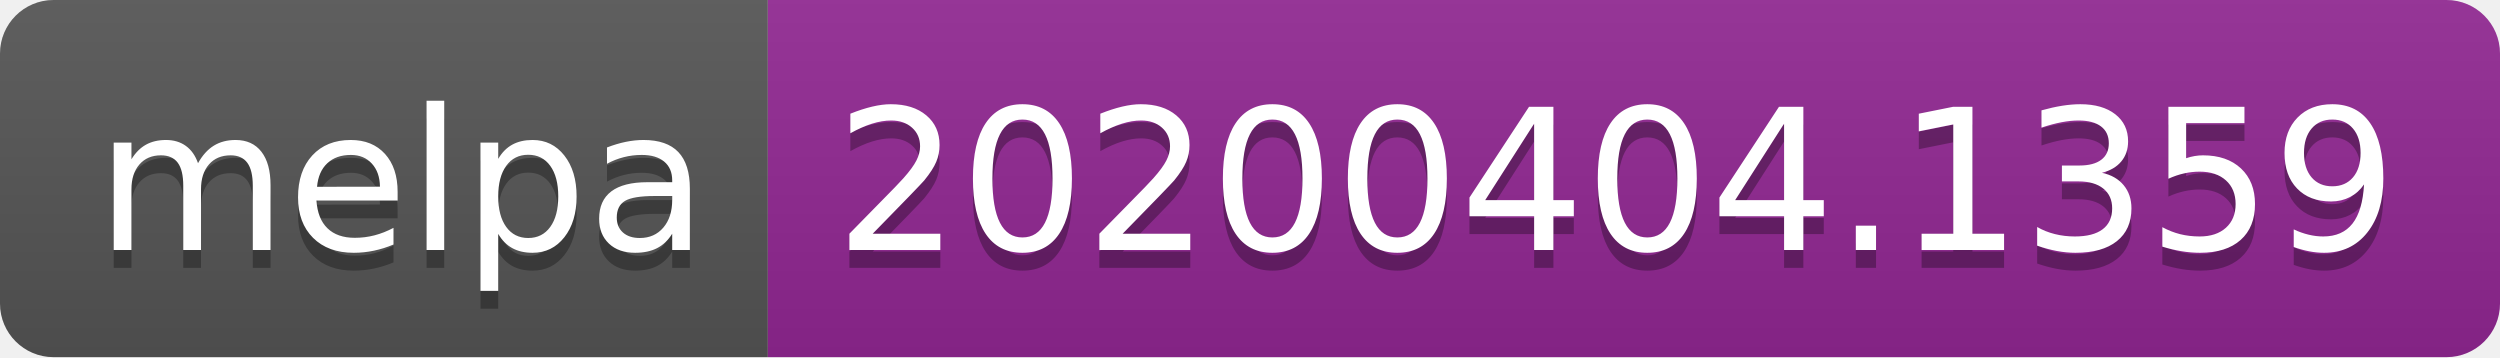
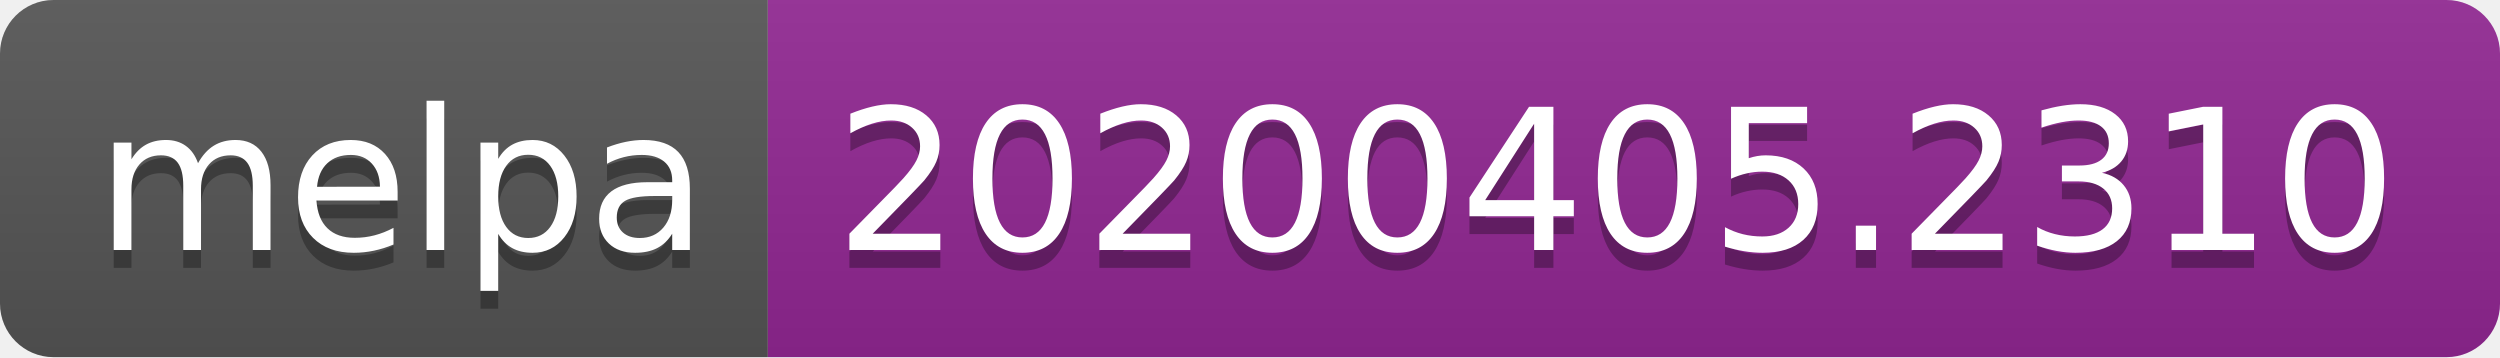
<svg xmlns="http://www.w3.org/2000/svg" width="140" height="20">
  <linearGradient id="b" x2="0" y2="100%">
    <stop offset="0" stop-color="#bbb" stop-opacity=".1" />
    <stop offset="1" stop-opacity=".1" />
  </linearGradient>
  <clipPath id="a">
    <rect width="140" height="20" rx="3" fill="#fff" />
  </clipPath>
  <g clip-path="url(#a)">
    <path fill="#555" d="M0 0h43v20H0z" />
    <path fill="#922793" d="M43 0h97v20H43z" />
    <path fill="url(#b)" d="M0 0h140v20H0z" />
  </g>
  <g fill="#fff" text-anchor="middle" font-family="DejaVu Sans,Verdana,Geneva,sans-serif" font-size="110">
    <text x="225" y="150" fill="#010101" fill-opacity=".3" transform="scale(.1)" textLength="330">melpa</text>
    <text x="225" y="140" transform="scale(.1)" textLength="330">melpa</text>
-     <text x="905" y="150" fill="#010101" fill-opacity=".3" transform="scale(.1)" textLength="870">20200404.1359</text>
-     <text x="905" y="140" transform="scale(.1)" textLength="870">20200404.1359</text>
+     <text x="905" y="150" fill="#010101" fill-opacity=".3" transform="scale(.1)" textLength="870">20200405.2310</text>
+     <text x="905" y="140" transform="scale(.1)" textLength="870">20200405.2310</text>
  </g>
</svg>
